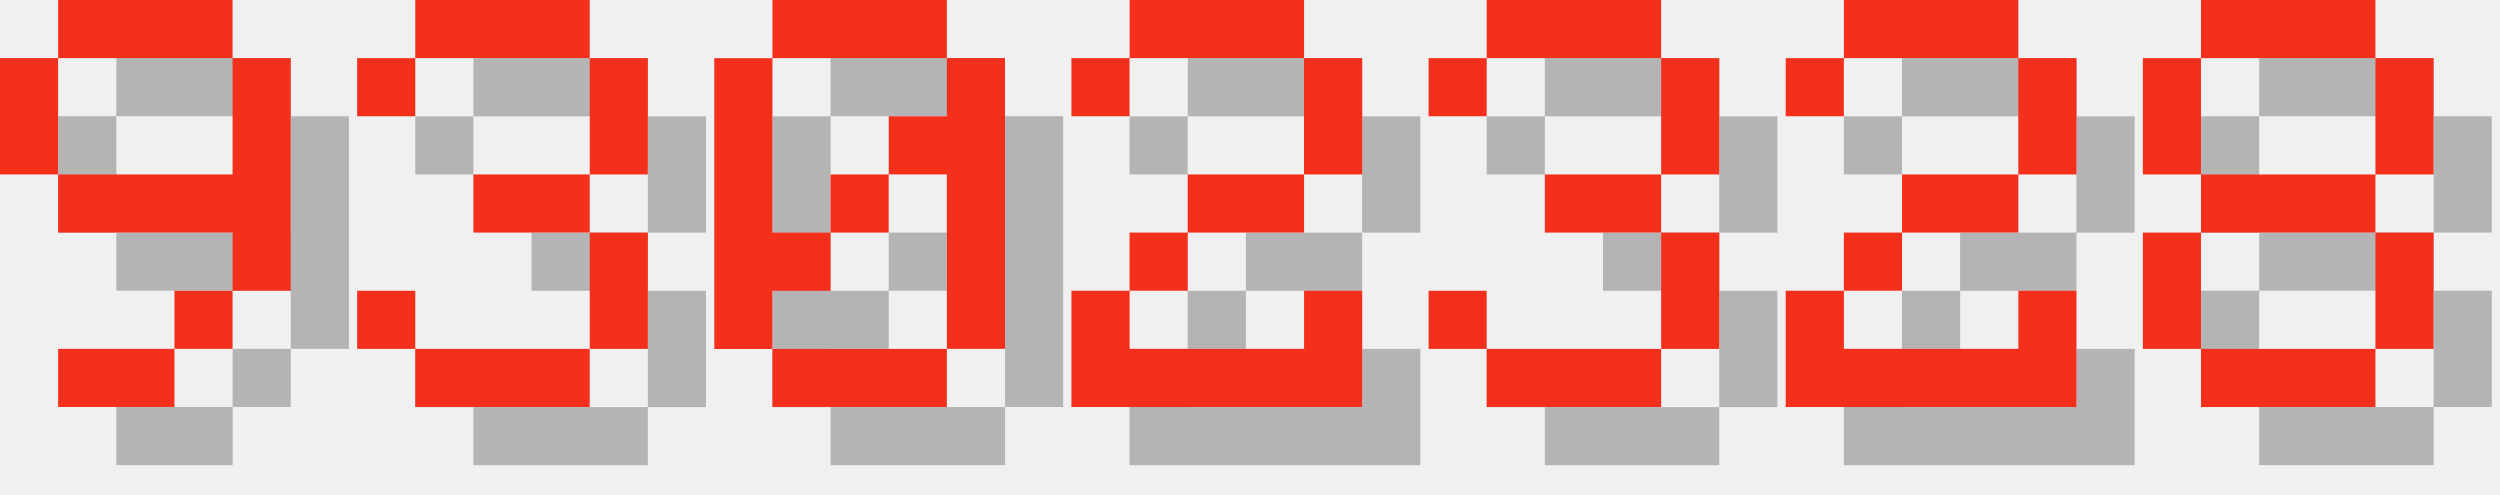
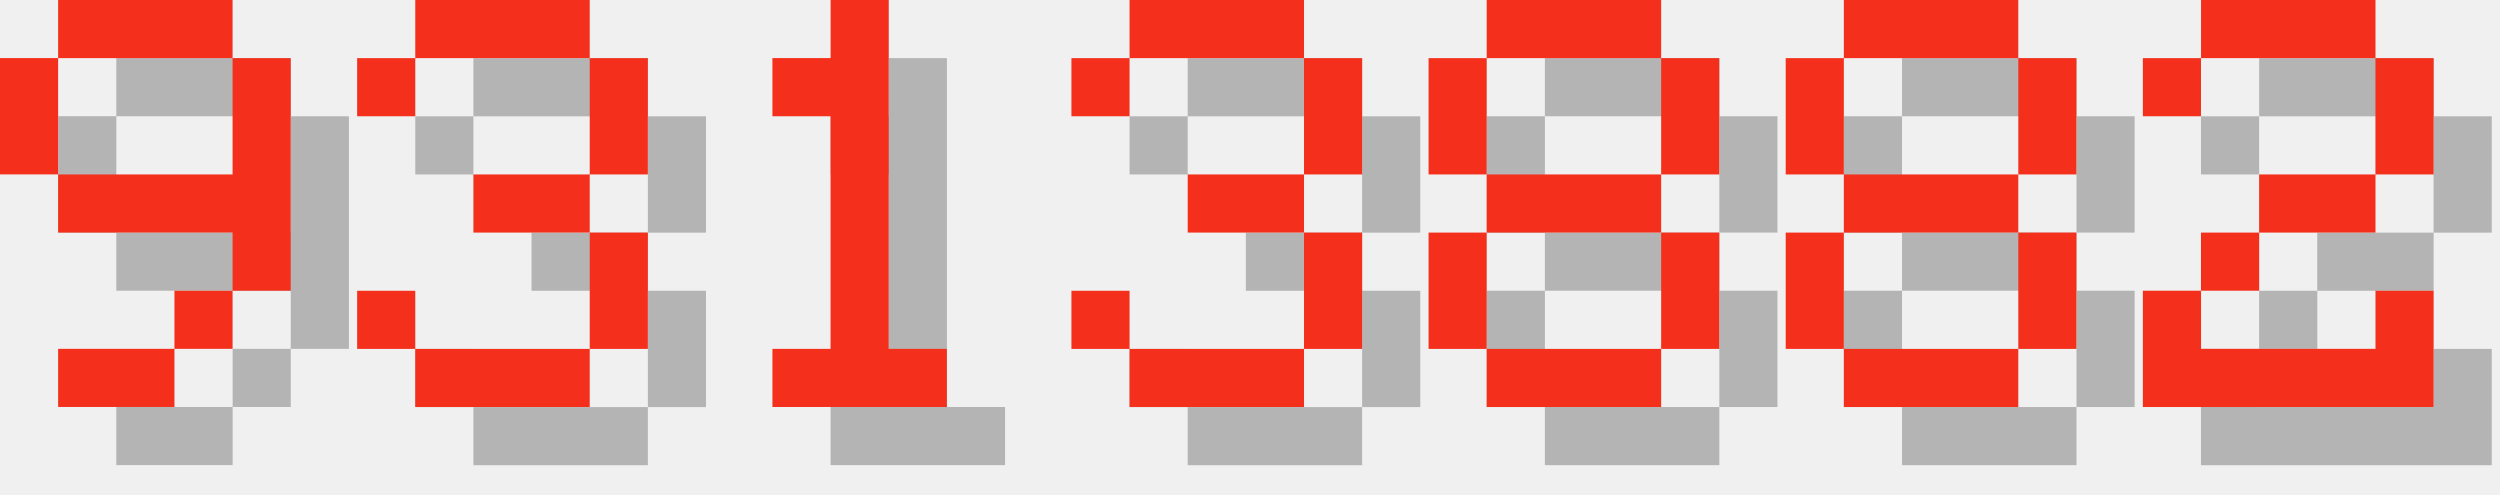
<svg xmlns="http://www.w3.org/2000/svg" version="1.1" width="182.0" height="36">
  <style>
        .text-foreground {
            fill: #F4301C;
        }
        .text-shadow {
            fill: #000000;
            fill-opacity: 0.25;
        }
    </style>
  <g class="digit" id="digit_9" transform="translate(0.0, 0), scale(4)">
    <path id="digit_9_shadow" class="text-shadow" d="m2.117 1.058v1.058h3.175v-1.058h-3.175zm3.175 1.058v2.117h-3.175v1.058h3.175v1.058h1.058v-4.233h-1.058zm0 4.233h-1.058v1.058h1.058v-1.058zm-1.058 1.058h-2.117v1.058h2.117v-1.058zm-2.117-3.175v-2.117h-1.058v2.117h1.058z" fill-opacity=".5" style="paint-order:stroke fill markers" />
    <path id="digit_9_fg" class="text-foreground" d="m1.058 0v1.058h3.175v-1.058h-3.175zm3.175 1.058v2.117h-3.175v1.058h3.175v1.058h1.058v-4.233h-1.058zm0 4.233h-1.058v1.058h1.058v-1.058zm-1.058 1.058h-2.117v1.058h2.117v-1.058zm-2.117-3.175v-2.117h-1.058v2.117h1.058z" fill="#fff" style="paint-order:stroke fill markers" />
  </g>
  <g class="digit" id="digit_3" transform="translate(26.0, 0), scale(4)">
    <path id="digit_3_shadow" class="text-shadow" d="m1.058 2.117v1.058h1.058v-1.058h3.175v2.117h-2.117v1.058h2.117v2.117h-3.175v-1.058h-1.058v1.058h1.058v1.058h3.175v-1.058h1.058v-2.117h-1.058v-1.058h1.058v-2.117h-1.058v-1.058h-3.175v1.058h-1.058z" fill-opacity=".5" style="paint-order:stroke fill markers" />
    <path id="digit_3_fg" class="text-foreground" d="m0 1.058v1.058h1.058v-1.058h3.175v2.117h-2.117v1.058h2.117v2.117h-3.175v-1.058h-1.058v1.058h1.058v1.058h3.175v-1.058h1.058v-2.117h-1.058v-1.058h1.058v-2.117h-1.058v-1.058h-3.175v1.058h-1.058z" fill="#fff" style="paint-order:stroke fill markers" />
  </g>
-   <g class="digit" id="digit_0" transform="translate(52.0, 0), scale(4)">
-     <path id="digit_0_shadow" class="text-shadow" d="m2.117 1.058v1.058h3.175v-1.058h-3.175zm3.175 1.058v1.058h-1.058v1.058h1.058v3.175h1.058v-5.292h-1.058zm0 5.292h-3.175v1.058h3.175v-1.058zm-3.175 0v-1.058h1.058v-1.058h-1.058v-3.175h-1.058v5.292h1.058zm1.058-2.117h1.058v-1.058h-1.058v1.058z" fill-opacity=".5" style="paint-order:stroke fill markers" />
-     <path id="digit_0_fg" class="text-foreground" d="m1.058 0v1.058h3.175v-1.058h-3.175zm3.175 1.058v1.058h-1.058v1.058h1.058v3.175h1.058v-5.292h-1.058zm0 5.292h-3.175v1.058h3.175v-1.058zm-3.175 0v-1.058h1.058v-1.058h-1.058v-3.175h-1.058v5.292h1.058zm1.058-2.117h1.058v-1.058h-1.058v1.058z" fill="#fff" style="paint-order:stroke fill markers" />
+   <g class="digit" id="digit_1" transform="translate(52.0, 0), scale(4)">
+     <path id="digit_1_shadow" class="text-shadow" d="m2.117 2.117v1.058h1.058v4.233h-1.058v1.058h3.175v-1.058h-1.058v-6.35h-1.058v1.058h-1.058z" fill-opacity=".5" style="paint-order:stroke fill markers" />
+     <path id="digit_1_fg" class="text-foreground" d="m1.058 1.058v1.058h1.058v4.233h-1.058v1.058h3.175v-1.058h-1.058v-6.35h-1.058v1.058h-1.058z" fill="#fff" style="paint-order:stroke fill markers" />
  </g>
-   <g class="digit" id="digit_2" transform="translate(78.0, 0), scale(4)">
+   <g class="digit" id="digit_3" transform="translate(78.0, 0), scale(4)">
+     <path id="digit_3_shadow" class="text-shadow" d="m1.058 2.117v1.058h1.058v-1.058h3.175v2.117h-2.117v1.058h2.117v2.117h-3.175v-1.058h-1.058v1.058h1.058v1.058h3.175v-1.058h1.058v-2.117h-1.058v-1.058h1.058v-2.117h-1.058v-1.058h-3.175v1.058h-1.058z" fill-opacity=".5" style="paint-order:stroke fill markers" />
+     <path id="digit_3_fg" class="text-foreground" d="m0 1.058v1.058h1.058v-1.058h3.175v2.117h-2.117v1.058h2.117v2.117h-3.175v-1.058h-1.058v1.058h1.058v1.058h3.175v-1.058h1.058v-2.117h-1.058v-1.058h1.058v-2.117h-1.058v-1.058h-3.175v1.058h-1.058z" fill="#fff" style="paint-order:stroke fill markers" />
+   </g>
+   <g class="digit" id="digit_8" transform="translate(104.0, 0), scale(4)">
+     <path id="digit_8_shadow" class="text-shadow" d="m2.117 1.058v1.058h3.175v-1.058h-3.175zm3.175 1.058v2.117h1.058v-2.117h-1.058zm0 2.117h-3.175v1.058h3.175v-1.058zm0 1.058v2.117h1.058v-2.117h-1.058zm0 2.117h-3.175v1.058h3.175v-1.058zm-3.175 0v-2.117h-1.058v2.117h1.058zm0-3.175v-2.117h-1.058v2.117h1.058z" fill-opacity=".5" style="paint-order:stroke fill markers" />
+     <path id="digit_8_fg" class="text-foreground" d="m1.058 0v1.058h3.175v-1.058h-3.175zm3.175 1.058v2.117h1.058v-2.117h-1.058zm0 2.117h-3.175v1.058h3.175v-1.058zm0 1.058v2.117h1.058v-2.117h-1.058zm0 2.117h-3.175v1.058h3.175v-1.058zm-3.175 0v-2.117h-1.058v2.117h1.058zm0-3.175v-2.117h-1.058v2.117h1.058z" fill="#fff" style="paint-order:stroke fill markers" />
+   </g>
+   <g class="digit" id="digit_8" transform="translate(130.0, 0), scale(4)">
+     <path id="digit_8_shadow" class="text-shadow" d="m2.117 1.058v1.058h3.175v-1.058h-3.175zm3.175 1.058v2.117h1.058v-2.117h-1.058zm0 2.117h-3.175v1.058h3.175v-1.058zm0 1.058v2.117h1.058v-2.117h-1.058zm0 2.117h-3.175v1.058h3.175v-1.058zm-3.175 0v-2.117h-1.058v2.117h1.058zm0-3.175v-2.117h-1.058v2.117h1.058z" fill-opacity=".5" style="paint-order:stroke fill markers" />
+     <path id="digit_8_fg" class="text-foreground" d="m1.058 0v1.058h3.175v-1.058h-3.175zm3.175 1.058v2.117h1.058v-2.117h-1.058zm0 2.117h-3.175v1.058h3.175v-1.058zm0 1.058v2.117h1.058v-2.117h-1.058zm0 2.117h-3.175v1.058h3.175v-1.058zm-3.175 0v-2.117h-1.058v2.117h1.058zm0-3.175v-2.117h-1.058v2.117h1.058z" fill="#fff" style="paint-order:stroke fill markers" />
+   </g>
+   <g class="digit" id="digit_2" transform="translate(156.0, 0), scale(4)">
    <path id="digit_2_shadow" class="text-shadow" d="m1.058 2.117v1.058h1.058v-1.058h3.175v2.117h-2.117v1.058h-1.058v1.058h-1.058v2.117h5.292v-2.117h-1.058v1.058h-3.175v-1.058h1.058v-1.058h2.117v-1.058h1.058v-2.117h-1.058v-1.058h-3.175v1.058h-1.058z" fill-opacity=".5" style="paint-order:stroke fill markers" />
    <path id="digit_2_fg" class="text-foreground" d="m0 1.058v1.058h1.058v-1.058h3.175v2.117h-2.117v1.058h-1.058v1.058h-1.058v2.117h5.292v-2.117h-1.058v1.058h-3.175v-1.058h1.058v-1.058h2.117v-1.058h1.058v-2.117h-1.058v-1.058h-3.175v1.058h-1.058z" fill="#fff" style="paint-order:stroke fill markers" />
  </g>
-   <g class="digit" id="digit_3" transform="translate(104.0, 0), scale(4)">
-     <path id="digit_3_shadow" class="text-shadow" d="m1.058 2.117v1.058h1.058v-1.058h3.175v2.117h-2.117v1.058h2.117v2.117h-3.175v-1.058h-1.058v1.058h1.058v1.058h3.175v-1.058h1.058v-2.117h-1.058v-1.058h1.058v-2.117h-1.058v-1.058h-3.175v1.058h-1.058z" fill-opacity=".5" style="paint-order:stroke fill markers" />
-     <path id="digit_3_fg" class="text-foreground" d="m0 1.058v1.058h1.058v-1.058h3.175v2.117h-2.117v1.058h2.117v2.117h-3.175v-1.058h-1.058v1.058h1.058v1.058h3.175v-1.058h1.058v-2.117h-1.058v-1.058h1.058v-2.117h-1.058v-1.058h-3.175v1.058h-1.058z" fill="#fff" style="paint-order:stroke fill markers" />
-   </g>
-   <g class="digit" id="digit_2" transform="translate(130.0, 0), scale(4)">
-     <path id="digit_2_shadow" class="text-shadow" d="m1.058 2.117v1.058h1.058v-1.058h3.175v2.117h-2.117v1.058h-1.058v1.058h-1.058v2.117h5.292v-2.117h-1.058v1.058h-3.175v-1.058h1.058v-1.058h2.117v-1.058h1.058v-2.117h-1.058v-1.058h-3.175v1.058h-1.058z" fill-opacity=".5" style="paint-order:stroke fill markers" />
-     <path id="digit_2_fg" class="text-foreground" d="m0 1.058v1.058h1.058v-1.058h3.175v2.117h-2.117v1.058h-1.058v1.058h-1.058v2.117h5.292v-2.117h-1.058v1.058h-3.175v-1.058h1.058v-1.058h2.117v-1.058h1.058v-2.117h-1.058v-1.058h-3.175v1.058h-1.058z" fill="#fff" style="paint-order:stroke fill markers" />
-   </g>
-   <g class="digit" id="digit_8" transform="translate(156.0, 0), scale(4)">
-     <path id="digit_8_shadow" class="text-shadow" d="m2.117 1.058v1.058h3.175v-1.058h-3.175zm3.175 1.058v2.117h1.058v-2.117h-1.058zm0 2.117h-3.175v1.058h3.175v-1.058zm0 1.058v2.117h1.058v-2.117h-1.058zm0 2.117h-3.175v1.058h3.175v-1.058zm-3.175 0v-2.117h-1.058v2.117h1.058zm0-3.175v-2.117h-1.058v2.117h1.058z" fill-opacity=".5" style="paint-order:stroke fill markers" />
-     <path id="digit_8_fg" class="text-foreground" d="m1.058 0v1.058h3.175v-1.058h-3.175zm3.175 1.058v2.117h1.058v-2.117h-1.058zm0 2.117h-3.175v1.058h3.175v-1.058zm0 1.058v2.117h1.058v-2.117h-1.058zm0 2.117h-3.175v1.058h3.175v-1.058zm-3.175 0v-2.117h-1.058v2.117h1.058zm0-3.175v-2.117h-1.058v2.117h1.058z" fill="#fff" style="paint-order:stroke fill markers" />
-   </g>
</svg>
